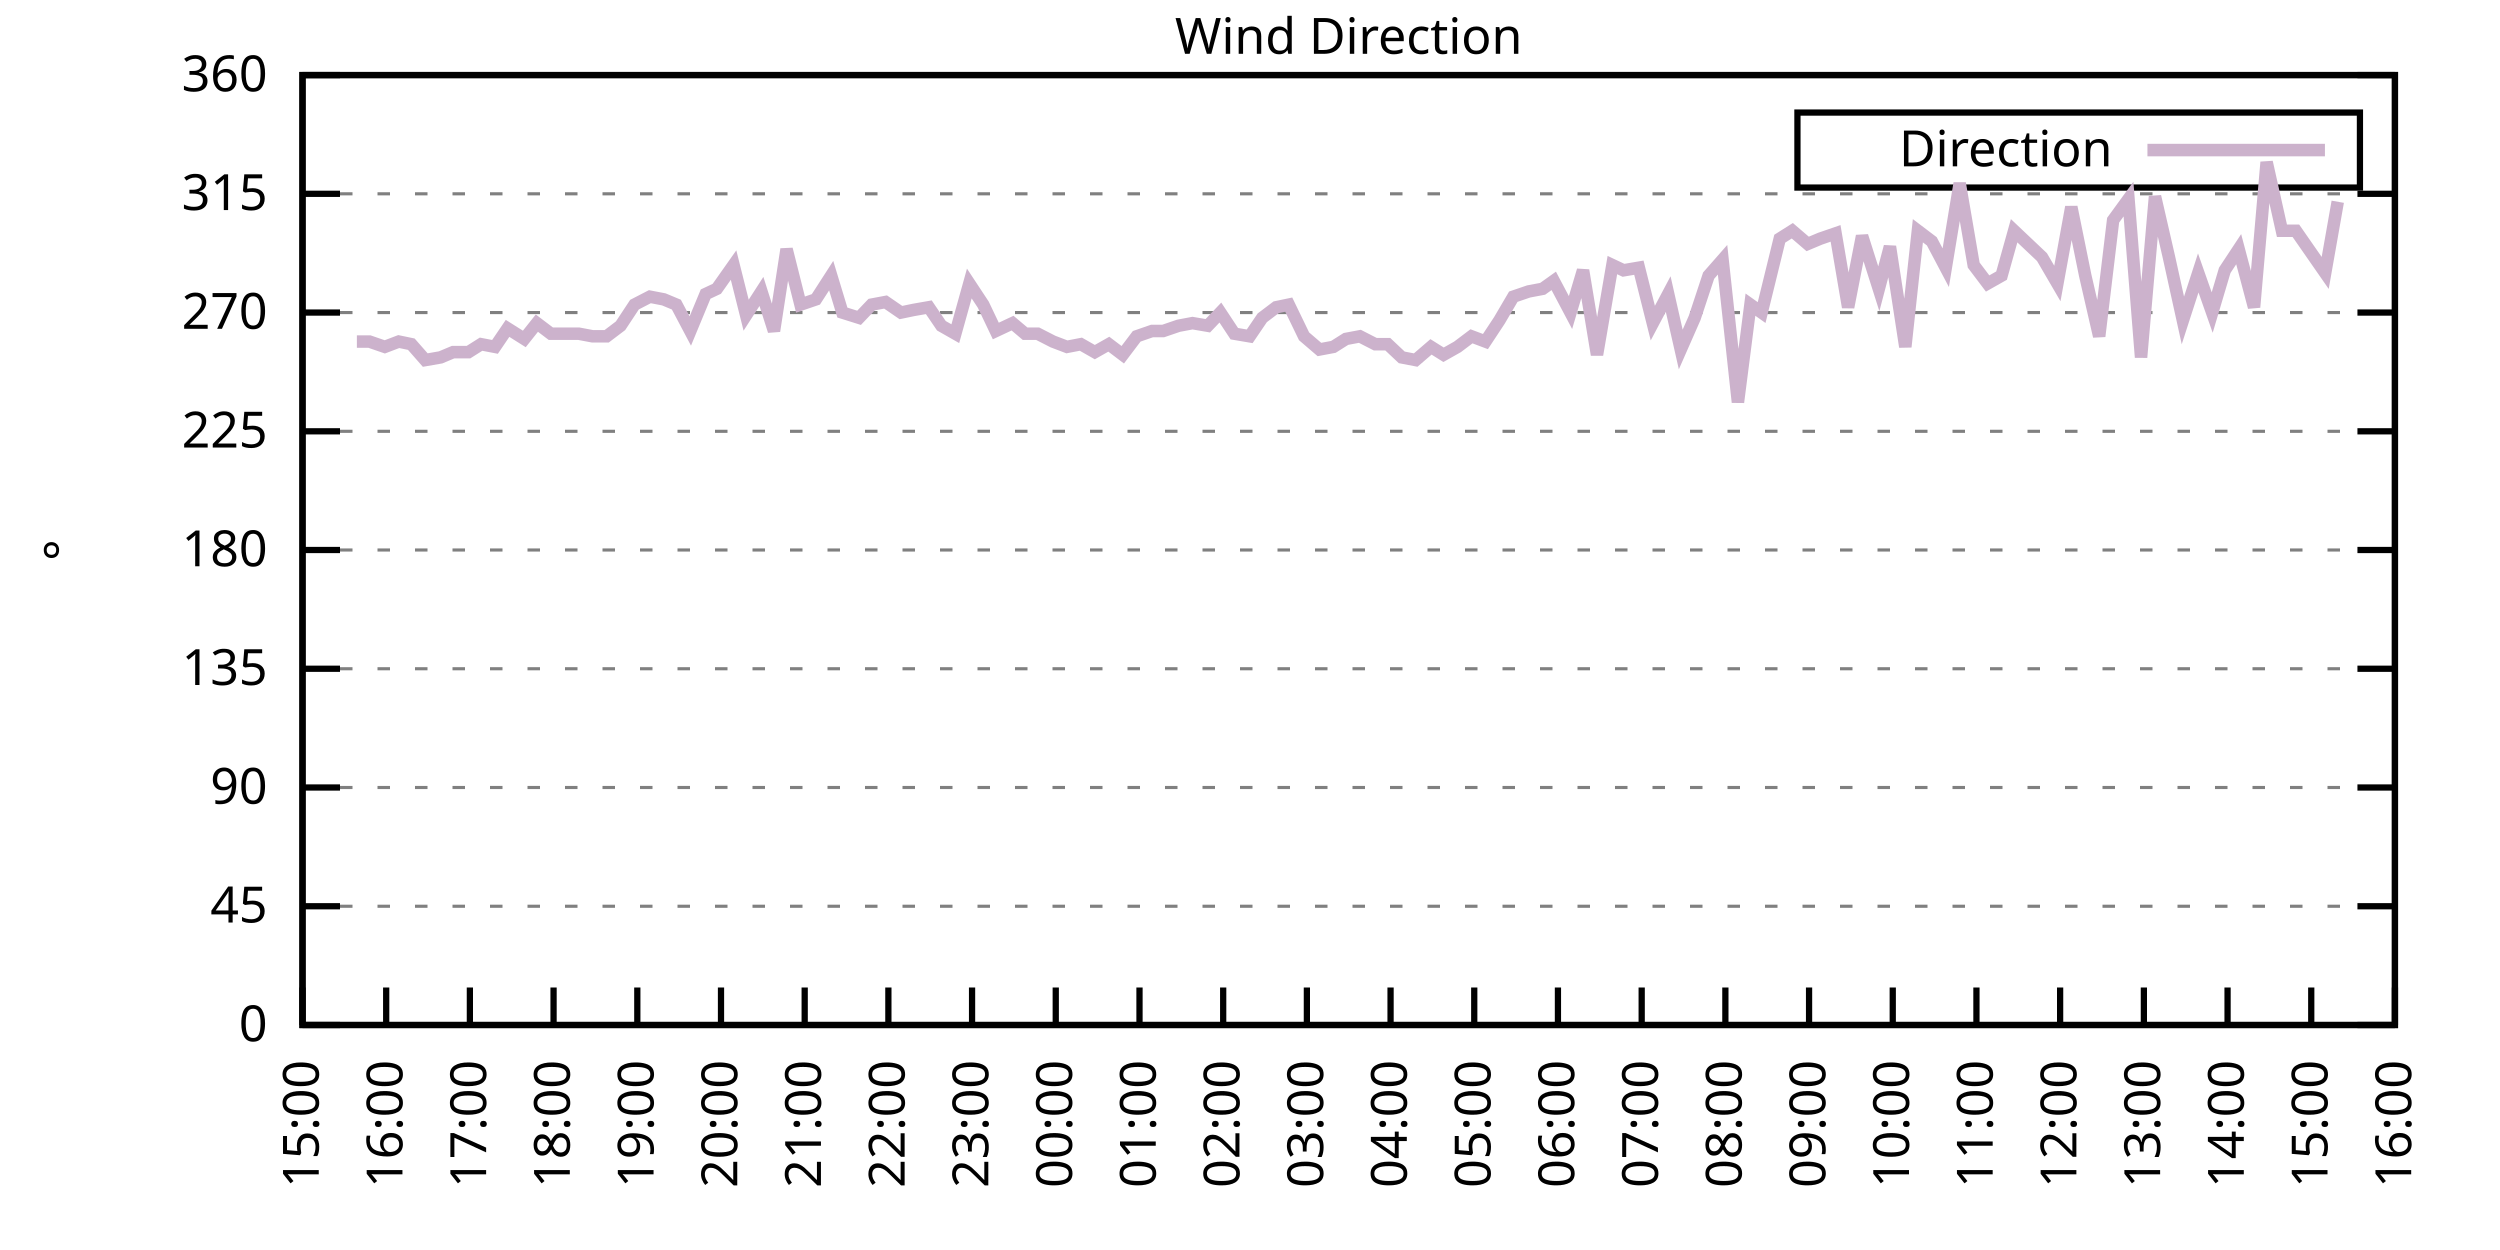
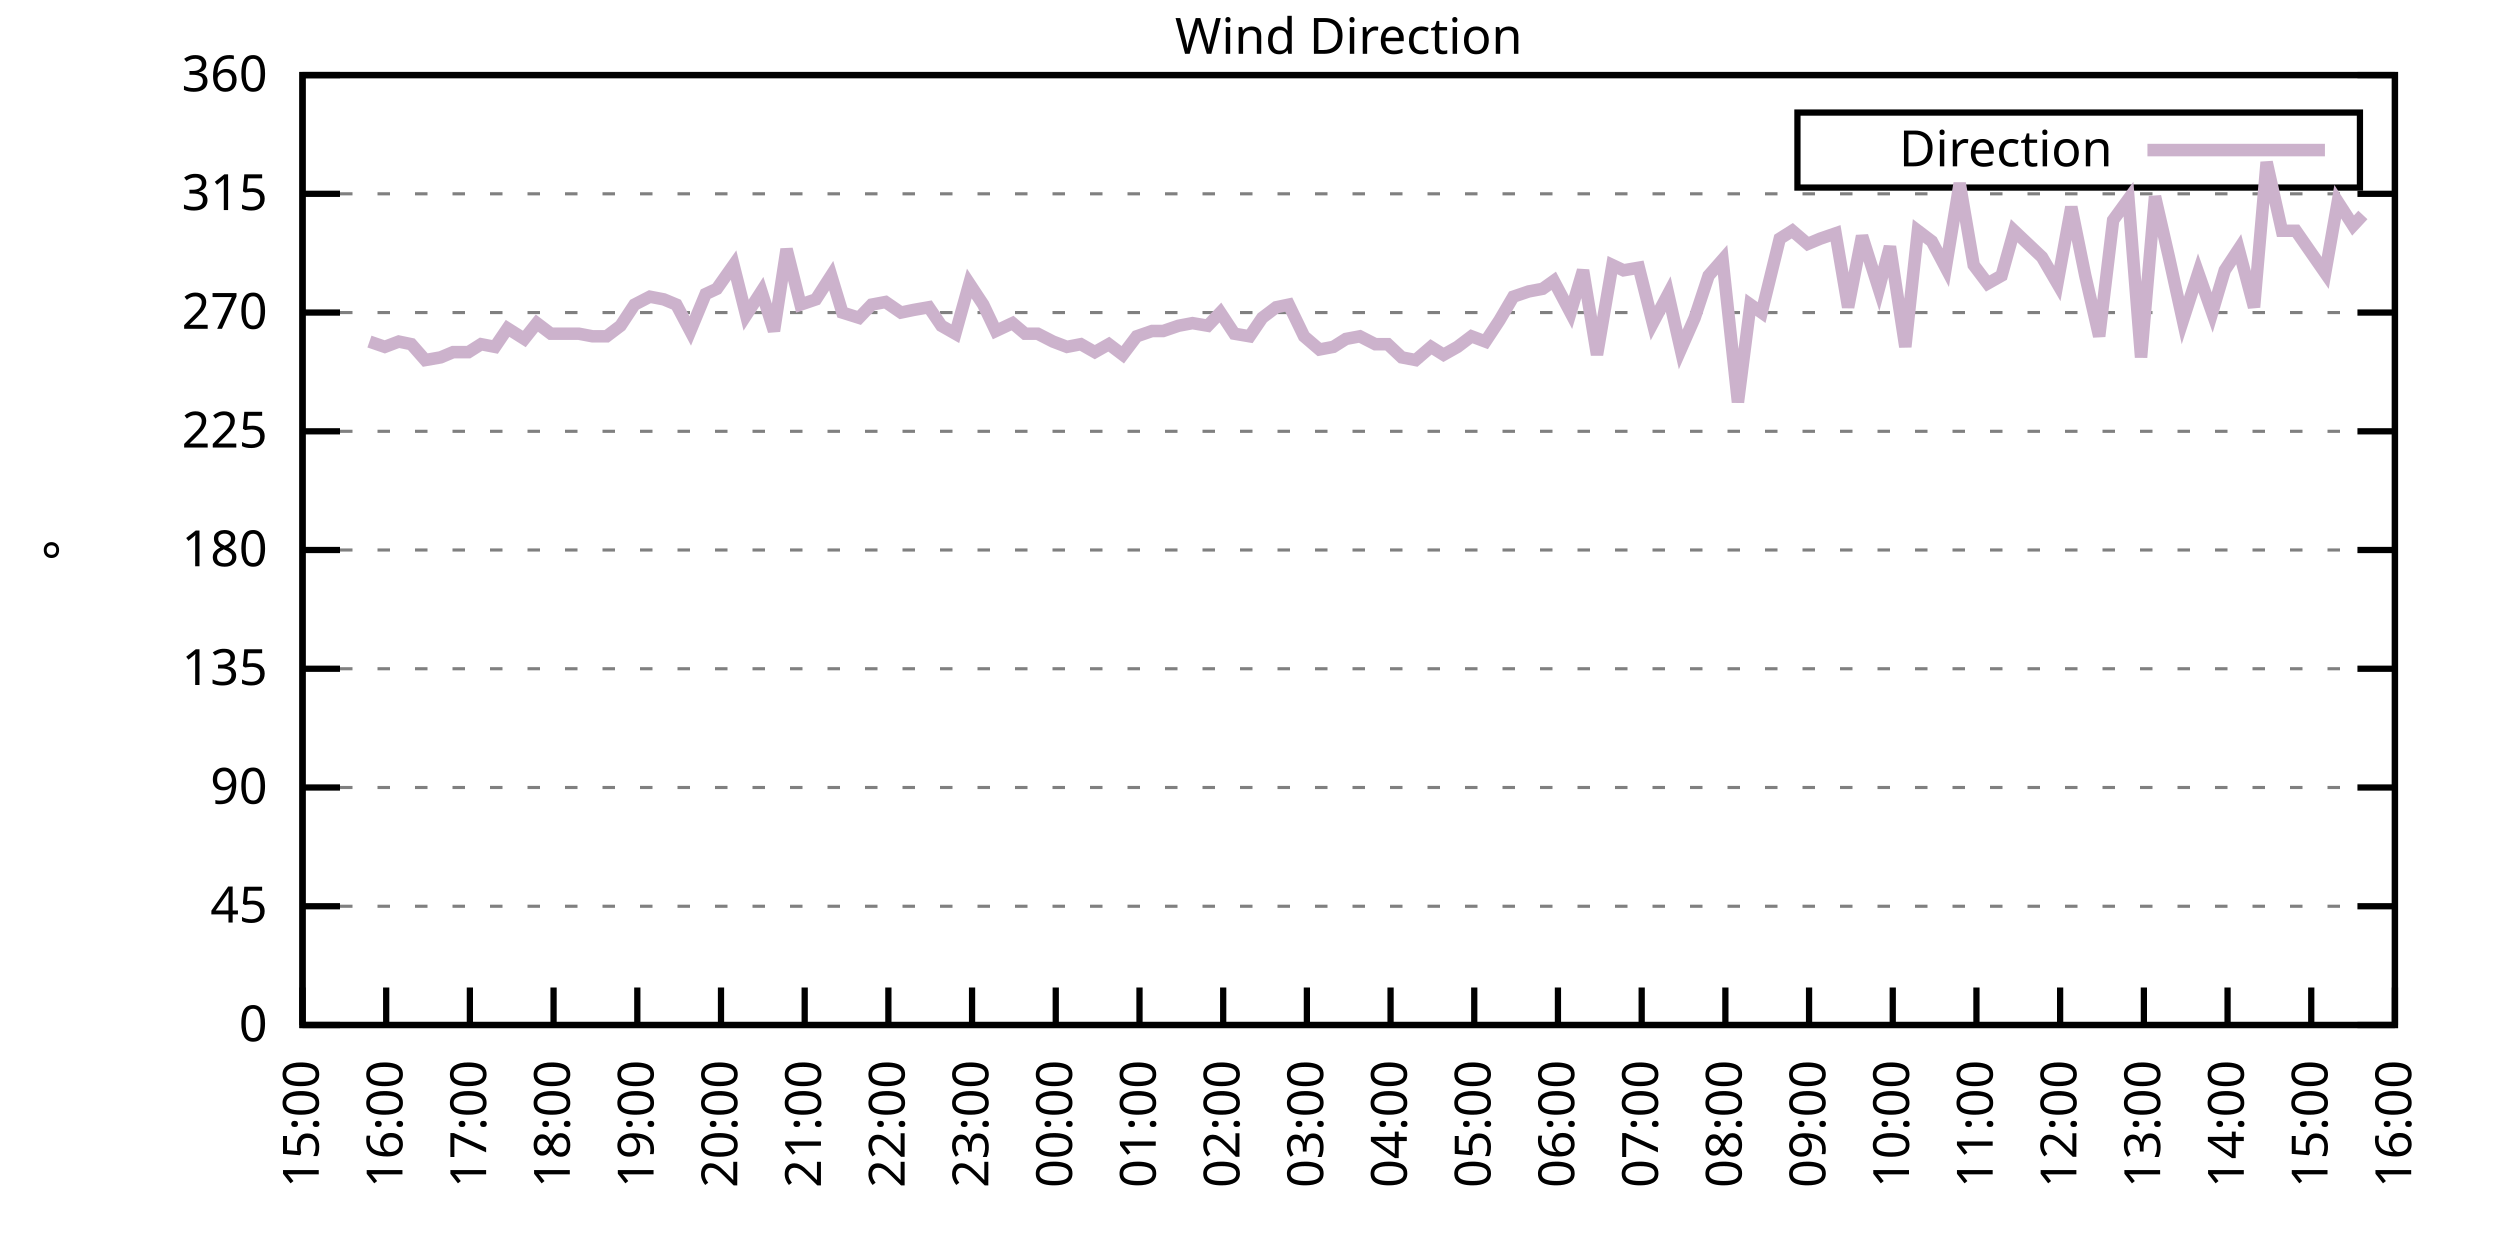
<svg xmlns="http://www.w3.org/2000/svg" xmlns:xlink="http://www.w3.org/1999/xlink" width="400" height="200" viewBox="0 0 400 200">
  <g id="gnuplot_canvas">
    <rect x="0" y="0" width="400" height="200" fill="none" />
    <defs>
      <circle id="gpDot" r="0.5" stroke-width="0.5" stroke="currentColor" />
      <path id="gpPt0" stroke-width="0.333" stroke="currentColor" d="M-1,0 h2 M0,-1 v2" />
      <path id="gpPt1" stroke-width="0.333" stroke="currentColor" d="M-1,-1 L1,1 M1,-1 L-1,1" />
      <path id="gpPt2" stroke-width="0.333" stroke="currentColor" d="M-1,0 L1,0 M0,-1 L0,1 M-1,-1 L1,1 M-1,1 L1,-1" />
      <rect id="gpPt3" stroke-width="0.333" stroke="currentColor" x="-1" y="-1" width="2" height="2" />
      <rect id="gpPt4" stroke-width="0.333" stroke="currentColor" fill="currentColor" x="-1" y="-1" width="2" height="2" />
      <circle id="gpPt5" stroke-width="0.333" stroke="currentColor" cx="0" cy="0" r="1" />
      <use xlink:href="#gpPt5" id="gpPt6" fill="currentColor" stroke="none" />
      <path id="gpPt7" stroke-width="0.333" stroke="currentColor" d="M0,-1.33 L-1.33,0.67 L1.33,0.67 z" />
      <use xlink:href="#gpPt7" id="gpPt8" fill="currentColor" stroke="none" />
      <use xlink:href="#gpPt7" id="gpPt9" stroke="currentColor" transform="rotate(180)" />
      <use xlink:href="#gpPt9" id="gpPt10" fill="currentColor" stroke="none" />
      <use xlink:href="#gpPt3" id="gpPt11" stroke="currentColor" transform="rotate(45)" />
      <use xlink:href="#gpPt11" id="gpPt12" fill="currentColor" stroke="none" />
      <path id="gpPt13" stroke-width="0.333" stroke="currentColor" d="M0,1.330 L1.265,0.411 L0.782,-1.067 L-0.782,-1.076 L-1.265,0.411 z" />
      <use xlink:href="#gpPt13" id="gpPt14" fill="currentColor" stroke="none" />
      <filter id="textbox" filterUnits="objectBoundingBox" x="0" y="0" height="1" width="1">
        <feFlood flood-color="white" flood-opacity="1" result="bgnd" />
        <feComposite in="SourceGraphic" in2="bgnd" operator="atop" />
      </filter>
      <filter id="greybox" filterUnits="objectBoundingBox" x="0" y="0" height="1" width="1">
        <feFlood flood-color="lightgrey" flood-opacity="1" result="grey" />
        <feComposite in="SourceGraphic" in2="grey" operator="atop" />
      </filter>
    </defs>
    <g fill="none" color="white" stroke="currentColor" stroke-width="1.00" stroke-linecap="butt" stroke-linejoin="miter">
</g>
    <g fill="none" color="black" stroke="currentColor" stroke-width="1.00" stroke-linecap="butt" stroke-linejoin="miter">
      <g stroke="none" shape-rendering="crispEdges">
        <polygon fill="rgb(255, 255, 255)" points="48.40,164.00 383.18,164.00 383.18,12.02 48.40,12.02 " />
      </g>
    </g>
    <g fill="none" color="black" stroke="currentColor" stroke-width="1.00" stroke-linecap="butt" stroke-linejoin="miter">
</g>
    <g fill="none" color="black" stroke="black" stroke-width="0.50" stroke-linecap="butt" stroke-linejoin="miter">
</g>
    <g fill="none" color="gray" stroke="currentColor" stroke-width="0.50" stroke-linecap="butt" stroke-linejoin="miter">
      <path stroke="gray" stroke-dasharray="2,4" class="gridline" d="M48.40,164.00 L383.19,164.00  " />
    </g>
    <g fill="none" color="gray" stroke="gray" stroke-width="1.00" stroke-linecap="butt" stroke-linejoin="miter">
</g>
    <g fill="none" color="black" stroke="currentColor" stroke-width="1.00" stroke-linecap="butt" stroke-linejoin="miter">
      <path stroke="black" d="M48.40,164.00 L54.40,164.00 M383.19,164.00 L377.19,164.00  " />
      <g transform="translate(42.80,166.60)" stroke="none" fill="black" font-family="Sans" font-size="8.00" text-anchor="end">
        <text>
          <tspan font-family="Sans"> 0</tspan>
        </text>
      </g>
    </g>
    <g fill="none" color="black" stroke="currentColor" stroke-width="1.00" stroke-linecap="butt" stroke-linejoin="miter">
</g>
    <g fill="none" color="black" stroke="black" stroke-width="0.50" stroke-linecap="butt" stroke-linejoin="miter">
</g>
    <g fill="none" color="gray" stroke="currentColor" stroke-width="0.50" stroke-linecap="butt" stroke-linejoin="miter">
      <path stroke="gray" stroke-dasharray="2,4" class="gridline" d="M48.40,145.00 L383.19,145.00  " />
    </g>
    <g fill="none" color="gray" stroke="gray" stroke-width="1.00" stroke-linecap="butt" stroke-linejoin="miter">
</g>
    <g fill="none" color="black" stroke="currentColor" stroke-width="1.00" stroke-linecap="butt" stroke-linejoin="miter">
      <path stroke="black" d="M48.40,145.00 L54.40,145.00 M383.19,145.00 L377.19,145.00  " />
      <g transform="translate(42.80,147.60)" stroke="none" fill="black" font-family="Sans" font-size="8.00" text-anchor="end">
        <text>
          <tspan font-family="Sans"> 45</tspan>
        </text>
      </g>
    </g>
    <g fill="none" color="black" stroke="currentColor" stroke-width="1.00" stroke-linecap="butt" stroke-linejoin="miter">
</g>
    <g fill="none" color="black" stroke="black" stroke-width="0.50" stroke-linecap="butt" stroke-linejoin="miter">
</g>
    <g fill="none" color="gray" stroke="currentColor" stroke-width="0.50" stroke-linecap="butt" stroke-linejoin="miter">
      <path stroke="gray" stroke-dasharray="2,4" class="gridline" d="M48.40,126.00 L383.19,126.00  " />
    </g>
    <g fill="none" color="gray" stroke="gray" stroke-width="1.00" stroke-linecap="butt" stroke-linejoin="miter">
</g>
    <g fill="none" color="black" stroke="currentColor" stroke-width="1.00" stroke-linecap="butt" stroke-linejoin="miter">
      <path stroke="black" d="M48.40,126.00 L54.40,126.00 M383.19,126.00 L377.19,126.00  " />
      <g transform="translate(42.80,128.60)" stroke="none" fill="black" font-family="Sans" font-size="8.00" text-anchor="end">
        <text>
          <tspan font-family="Sans"> 90</tspan>
        </text>
      </g>
    </g>
    <g fill="none" color="black" stroke="currentColor" stroke-width="1.00" stroke-linecap="butt" stroke-linejoin="miter">
</g>
    <g fill="none" color="black" stroke="black" stroke-width="0.50" stroke-linecap="butt" stroke-linejoin="miter">
</g>
    <g fill="none" color="gray" stroke="currentColor" stroke-width="0.50" stroke-linecap="butt" stroke-linejoin="miter">
      <path stroke="gray" stroke-dasharray="2,4" class="gridline" d="M48.40,107.00 L383.19,107.00  " />
    </g>
    <g fill="none" color="gray" stroke="gray" stroke-width="1.00" stroke-linecap="butt" stroke-linejoin="miter">
</g>
    <g fill="none" color="black" stroke="currentColor" stroke-width="1.00" stroke-linecap="butt" stroke-linejoin="miter">
      <path stroke="black" d="M48.40,107.00 L54.40,107.00 M383.19,107.00 L377.19,107.00  " />
      <g transform="translate(42.80,109.60)" stroke="none" fill="black" font-family="Sans" font-size="8.00" text-anchor="end">
        <text>
          <tspan font-family="Sans"> 135</tspan>
        </text>
      </g>
    </g>
    <g fill="none" color="black" stroke="currentColor" stroke-width="1.00" stroke-linecap="butt" stroke-linejoin="miter">
</g>
    <g fill="none" color="black" stroke="black" stroke-width="0.50" stroke-linecap="butt" stroke-linejoin="miter">
</g>
    <g fill="none" color="gray" stroke="currentColor" stroke-width="0.50" stroke-linecap="butt" stroke-linejoin="miter">
      <path stroke="gray" stroke-dasharray="2,4" class="gridline" d="M48.40,88.00 L383.19,88.00  " />
    </g>
    <g fill="none" color="gray" stroke="gray" stroke-width="1.00" stroke-linecap="butt" stroke-linejoin="miter">
</g>
    <g fill="none" color="black" stroke="currentColor" stroke-width="1.00" stroke-linecap="butt" stroke-linejoin="miter">
      <path stroke="black" d="M48.40,88.00 L54.40,88.00 M383.19,88.00 L377.19,88.00  " />
      <g transform="translate(42.80,90.60)" stroke="none" fill="black" font-family="Sans" font-size="8.00" text-anchor="end">
        <text>
          <tspan font-family="Sans"> 180</tspan>
        </text>
      </g>
    </g>
    <g fill="none" color="black" stroke="currentColor" stroke-width="1.00" stroke-linecap="butt" stroke-linejoin="miter">
</g>
    <g fill="none" color="black" stroke="black" stroke-width="0.50" stroke-linecap="butt" stroke-linejoin="miter">
</g>
    <g fill="none" color="gray" stroke="currentColor" stroke-width="0.50" stroke-linecap="butt" stroke-linejoin="miter">
      <path stroke="gray" stroke-dasharray="2,4" class="gridline" d="M48.40,69.01 L383.19,69.01  " />
    </g>
    <g fill="none" color="gray" stroke="gray" stroke-width="1.00" stroke-linecap="butt" stroke-linejoin="miter">
</g>
    <g fill="none" color="black" stroke="currentColor" stroke-width="1.00" stroke-linecap="butt" stroke-linejoin="miter">
      <path stroke="black" d="M48.40,69.01 L54.40,69.01 M383.19,69.01 L377.19,69.01  " />
      <g transform="translate(42.80,71.61)" stroke="none" fill="black" font-family="Sans" font-size="8.00" text-anchor="end">
        <text>
          <tspan font-family="Sans"> 225</tspan>
        </text>
      </g>
    </g>
    <g fill="none" color="black" stroke="currentColor" stroke-width="1.00" stroke-linecap="butt" stroke-linejoin="miter">
</g>
    <g fill="none" color="black" stroke="black" stroke-width="0.50" stroke-linecap="butt" stroke-linejoin="miter">
</g>
    <g fill="none" color="gray" stroke="currentColor" stroke-width="0.50" stroke-linecap="butt" stroke-linejoin="miter">
      <path stroke="gray" stroke-dasharray="2,4" class="gridline" d="M48.40,50.01 L383.19,50.01  " />
    </g>
    <g fill="none" color="gray" stroke="gray" stroke-width="1.00" stroke-linecap="butt" stroke-linejoin="miter">
</g>
    <g fill="none" color="black" stroke="currentColor" stroke-width="1.00" stroke-linecap="butt" stroke-linejoin="miter">
      <path stroke="black" d="M48.40,50.01 L54.40,50.01 M383.19,50.01 L377.19,50.01  " />
      <g transform="translate(42.80,52.61)" stroke="none" fill="black" font-family="Sans" font-size="8.00" text-anchor="end">
        <text>
          <tspan font-family="Sans"> 270</tspan>
        </text>
      </g>
    </g>
    <g fill="none" color="black" stroke="currentColor" stroke-width="1.00" stroke-linecap="butt" stroke-linejoin="miter">
</g>
    <g fill="none" color="black" stroke="black" stroke-width="0.50" stroke-linecap="butt" stroke-linejoin="miter">
</g>
    <g fill="none" color="gray" stroke="currentColor" stroke-width="0.50" stroke-linecap="butt" stroke-linejoin="miter">
      <path stroke="gray" stroke-dasharray="2,4" class="gridline" d="M48.40,31.01 L383.19,31.01  " />
    </g>
    <g fill="none" color="gray" stroke="gray" stroke-width="1.00" stroke-linecap="butt" stroke-linejoin="miter">
</g>
    <g fill="none" color="black" stroke="currentColor" stroke-width="1.00" stroke-linecap="butt" stroke-linejoin="miter">
      <path stroke="black" d="M48.40,31.01 L54.40,31.01 M383.19,31.01 L377.19,31.01  " />
      <g transform="translate(42.80,33.61)" stroke="none" fill="black" font-family="Sans" font-size="8.00" text-anchor="end">
        <text>
          <tspan font-family="Sans"> 315</tspan>
        </text>
      </g>
    </g>
    <g fill="none" color="black" stroke="currentColor" stroke-width="1.00" stroke-linecap="butt" stroke-linejoin="miter">
</g>
    <g fill="none" color="black" stroke="black" stroke-width="0.50" stroke-linecap="butt" stroke-linejoin="miter">
</g>
    <g fill="none" color="gray" stroke="currentColor" stroke-width="0.50" stroke-linecap="butt" stroke-linejoin="miter">
      <path stroke="gray" stroke-dasharray="2,4" class="gridline" d="M48.40,12.01 L383.19,12.01  " />
    </g>
    <g fill="none" color="gray" stroke="gray" stroke-width="1.00" stroke-linecap="butt" stroke-linejoin="miter">
</g>
    <g fill="none" color="black" stroke="currentColor" stroke-width="1.00" stroke-linecap="butt" stroke-linejoin="miter">
      <path stroke="black" d="M48.40,12.01 L54.40,12.01 M383.19,12.01 L377.19,12.01  " />
      <g transform="translate(42.80,14.61)" stroke="none" fill="black" font-family="Sans" font-size="8.00" text-anchor="end">
        <text>
          <tspan font-family="Sans"> 360</tspan>
        </text>
      </g>
    </g>
    <g fill="none" color="black" stroke="currentColor" stroke-width="1.00" stroke-linecap="butt" stroke-linejoin="miter">
      <path stroke="black" d="M48.40,164.00 L48.40,158.00  " />
      <g transform="translate(51.00,169.60) rotate(270.00)" stroke="none" fill="black" font-family="Sans" font-size="8.00" text-anchor="end">
        <text>
          <tspan font-family="Sans">15:00</tspan>
        </text>
      </g>
    </g>
    <g fill="none" color="black" stroke="currentColor" stroke-width="1.00" stroke-linecap="butt" stroke-linejoin="miter">
      <path stroke="black" d="M61.79,164.00 L61.79,158.00  " />
      <g transform="translate(64.39,169.60) rotate(270.00)" stroke="none" fill="black" font-family="Sans" font-size="8.00" text-anchor="end">
        <text>
          <tspan font-family="Sans">16:00</tspan>
        </text>
      </g>
    </g>
    <g fill="none" color="black" stroke="currentColor" stroke-width="1.00" stroke-linecap="butt" stroke-linejoin="miter">
      <path stroke="black" d="M75.18,164.00 L75.18,158.00  " />
      <g transform="translate(77.78,169.60) rotate(270.00)" stroke="none" fill="black" font-family="Sans" font-size="8.00" text-anchor="end">
        <text>
          <tspan font-family="Sans">17:00</tspan>
        </text>
      </g>
    </g>
    <g fill="none" color="black" stroke="currentColor" stroke-width="1.00" stroke-linecap="butt" stroke-linejoin="miter">
      <path stroke="black" d="M88.57,164.00 L88.57,158.00  " />
      <g transform="translate(91.17,169.60) rotate(270.00)" stroke="none" fill="black" font-family="Sans" font-size="8.00" text-anchor="end">
        <text>
          <tspan font-family="Sans">18:00</tspan>
        </text>
      </g>
    </g>
    <g fill="none" color="black" stroke="currentColor" stroke-width="1.00" stroke-linecap="butt" stroke-linejoin="miter">
      <path stroke="black" d="M101.97,164.00 L101.97,158.00  " />
      <g transform="translate(104.57,169.60) rotate(270.00)" stroke="none" fill="black" font-family="Sans" font-size="8.00" text-anchor="end">
        <text>
          <tspan font-family="Sans">19:00</tspan>
        </text>
      </g>
    </g>
    <g fill="none" color="black" stroke="currentColor" stroke-width="1.00" stroke-linecap="butt" stroke-linejoin="miter">
      <path stroke="black" d="M115.36,164.00 L115.36,158.00  " />
      <g transform="translate(117.96,169.60) rotate(270.00)" stroke="none" fill="black" font-family="Sans" font-size="8.00" text-anchor="end">
        <text>
          <tspan font-family="Sans">20:00</tspan>
        </text>
      </g>
    </g>
    <g fill="none" color="black" stroke="currentColor" stroke-width="1.00" stroke-linecap="butt" stroke-linejoin="miter">
      <path stroke="black" d="M128.75,164.00 L128.75,158.00  " />
      <g transform="translate(131.35,169.60) rotate(270.00)" stroke="none" fill="black" font-family="Sans" font-size="8.00" text-anchor="end">
        <text>
          <tspan font-family="Sans">21:00</tspan>
        </text>
      </g>
    </g>
    <g fill="none" color="black" stroke="currentColor" stroke-width="1.00" stroke-linecap="butt" stroke-linejoin="miter">
      <path stroke="black" d="M142.14,164.00 L142.14,158.00  " />
      <g transform="translate(144.74,169.60) rotate(270.00)" stroke="none" fill="black" font-family="Sans" font-size="8.00" text-anchor="end">
        <text>
          <tspan font-family="Sans">22:00</tspan>
        </text>
      </g>
    </g>
    <g fill="none" color="black" stroke="currentColor" stroke-width="1.00" stroke-linecap="butt" stroke-linejoin="miter">
      <path stroke="black" d="M155.53,164.00 L155.53,158.00  " />
      <g transform="translate(158.13,169.60) rotate(270.00)" stroke="none" fill="black" font-family="Sans" font-size="8.00" text-anchor="end">
        <text>
          <tspan font-family="Sans">23:00</tspan>
        </text>
      </g>
    </g>
    <g fill="none" color="black" stroke="currentColor" stroke-width="1.00" stroke-linecap="butt" stroke-linejoin="miter">
      <path stroke="black" d="M168.92,164.00 L168.92,158.00  " />
      <g transform="translate(171.52,169.60) rotate(270.00)" stroke="none" fill="black" font-family="Sans" font-size="8.00" text-anchor="end">
        <text>
          <tspan font-family="Sans">00:00</tspan>
        </text>
      </g>
    </g>
    <g fill="none" color="black" stroke="currentColor" stroke-width="1.00" stroke-linecap="butt" stroke-linejoin="miter">
      <path stroke="black" d="M182.32,164.00 L182.32,158.00  " />
      <g transform="translate(184.92,169.60) rotate(270.00)" stroke="none" fill="black" font-family="Sans" font-size="8.00" text-anchor="end">
        <text>
          <tspan font-family="Sans">01:00</tspan>
        </text>
      </g>
    </g>
    <g fill="none" color="black" stroke="currentColor" stroke-width="1.00" stroke-linecap="butt" stroke-linejoin="miter">
      <path stroke="black" d="M195.71,164.00 L195.71,158.00  " />
      <g transform="translate(198.31,169.60) rotate(270.00)" stroke="none" fill="black" font-family="Sans" font-size="8.00" text-anchor="end">
        <text>
          <tspan font-family="Sans">02:00</tspan>
        </text>
      </g>
    </g>
    <g fill="none" color="black" stroke="currentColor" stroke-width="1.00" stroke-linecap="butt" stroke-linejoin="miter">
      <path stroke="black" d="M209.10,164.00 L209.10,158.00  " />
      <g transform="translate(211.70,169.60) rotate(270.00)" stroke="none" fill="black" font-family="Sans" font-size="8.00" text-anchor="end">
        <text>
          <tspan font-family="Sans">03:00</tspan>
        </text>
      </g>
    </g>
    <g fill="none" color="black" stroke="currentColor" stroke-width="1.00" stroke-linecap="butt" stroke-linejoin="miter">
      <path stroke="black" d="M222.49,164.00 L222.49,158.00  " />
      <g transform="translate(225.09,169.60) rotate(270.00)" stroke="none" fill="black" font-family="Sans" font-size="8.00" text-anchor="end">
        <text>
          <tspan font-family="Sans">04:00</tspan>
        </text>
      </g>
    </g>
    <g fill="none" color="black" stroke="currentColor" stroke-width="1.00" stroke-linecap="butt" stroke-linejoin="miter">
      <path stroke="black" d="M235.88,164.00 L235.88,158.00  " />
      <g transform="translate(238.48,169.60) rotate(270.00)" stroke="none" fill="black" font-family="Sans" font-size="8.00" text-anchor="end">
        <text>
          <tspan font-family="Sans">05:00</tspan>
        </text>
      </g>
    </g>
    <g fill="none" color="black" stroke="currentColor" stroke-width="1.00" stroke-linecap="butt" stroke-linejoin="miter">
      <path stroke="black" d="M249.27,164.00 L249.27,158.00  " />
      <g transform="translate(251.87,169.60) rotate(270.00)" stroke="none" fill="black" font-family="Sans" font-size="8.00" text-anchor="end">
        <text>
          <tspan font-family="Sans">06:00</tspan>
        </text>
      </g>
    </g>
    <g fill="none" color="black" stroke="currentColor" stroke-width="1.00" stroke-linecap="butt" stroke-linejoin="miter">
      <path stroke="black" d="M262.67,164.00 L262.67,158.00  " />
      <g transform="translate(265.27,169.60) rotate(270.00)" stroke="none" fill="black" font-family="Sans" font-size="8.00" text-anchor="end">
        <text>
          <tspan font-family="Sans">07:00</tspan>
        </text>
      </g>
    </g>
    <g fill="none" color="black" stroke="currentColor" stroke-width="1.00" stroke-linecap="butt" stroke-linejoin="miter">
      <path stroke="black" d="M276.06,164.00 L276.06,158.00  " />
      <g transform="translate(278.66,169.60) rotate(270.00)" stroke="none" fill="black" font-family="Sans" font-size="8.00" text-anchor="end">
        <text>
          <tspan font-family="Sans">08:00</tspan>
        </text>
      </g>
    </g>
    <g fill="none" color="black" stroke="currentColor" stroke-width="1.00" stroke-linecap="butt" stroke-linejoin="miter">
      <path stroke="black" d="M289.45,164.00 L289.45,158.00  " />
      <g transform="translate(292.05,169.60) rotate(270.00)" stroke="none" fill="black" font-family="Sans" font-size="8.00" text-anchor="end">
        <text>
          <tspan font-family="Sans">09:00</tspan>
        </text>
      </g>
    </g>
    <g fill="none" color="black" stroke="currentColor" stroke-width="1.00" stroke-linecap="butt" stroke-linejoin="miter">
      <path stroke="black" d="M302.84,164.00 L302.84,158.00  " />
      <g transform="translate(305.44,169.60) rotate(270.00)" stroke="none" fill="black" font-family="Sans" font-size="8.00" text-anchor="end">
        <text>
          <tspan font-family="Sans">10:00</tspan>
        </text>
      </g>
    </g>
    <g fill="none" color="black" stroke="currentColor" stroke-width="1.00" stroke-linecap="butt" stroke-linejoin="miter">
      <path stroke="black" d="M316.23,164.00 L316.23,158.00  " />
      <g transform="translate(318.83,169.60) rotate(270.00)" stroke="none" fill="black" font-family="Sans" font-size="8.00" text-anchor="end">
        <text>
          <tspan font-family="Sans">11:00</tspan>
        </text>
      </g>
    </g>
    <g fill="none" color="black" stroke="currentColor" stroke-width="1.00" stroke-linecap="butt" stroke-linejoin="miter">
      <path stroke="black" d="M329.62,164.00 L329.62,158.00  " />
      <g transform="translate(332.22,169.60) rotate(270.00)" stroke="none" fill="black" font-family="Sans" font-size="8.00" text-anchor="end">
        <text>
          <tspan font-family="Sans">12:00</tspan>
        </text>
      </g>
    </g>
    <g fill="none" color="black" stroke="currentColor" stroke-width="1.00" stroke-linecap="butt" stroke-linejoin="miter">
      <path stroke="black" d="M343.02,164.00 L343.02,158.00  " />
      <g transform="translate(345.62,169.60) rotate(270.00)" stroke="none" fill="black" font-family="Sans" font-size="8.00" text-anchor="end">
        <text>
          <tspan font-family="Sans">13:00</tspan>
        </text>
      </g>
    </g>
    <g fill="none" color="black" stroke="currentColor" stroke-width="1.00" stroke-linecap="butt" stroke-linejoin="miter">
      <path stroke="black" d="M356.41,164.00 L356.41,158.00  " />
      <g transform="translate(359.01,169.60) rotate(270.00)" stroke="none" fill="black" font-family="Sans" font-size="8.00" text-anchor="end">
        <text>
          <tspan font-family="Sans">14:00</tspan>
        </text>
      </g>
    </g>
    <g fill="none" color="black" stroke="currentColor" stroke-width="1.00" stroke-linecap="butt" stroke-linejoin="miter">
      <path stroke="black" d="M369.80,164.00 L369.80,158.00  " />
      <g transform="translate(372.40,169.60) rotate(270.00)" stroke="none" fill="black" font-family="Sans" font-size="8.00" text-anchor="end">
        <text>
          <tspan font-family="Sans">15:00</tspan>
        </text>
      </g>
    </g>
    <g fill="none" color="black" stroke="currentColor" stroke-width="1.00" stroke-linecap="butt" stroke-linejoin="miter">
      <path stroke="black" d="M383.19,164.00 L383.19,158.00  " />
      <g transform="translate(385.79,169.60) rotate(270.00)" stroke="none" fill="black" font-family="Sans" font-size="8.00" text-anchor="end">
        <text>
          <tspan font-family="Sans">16:00</tspan>
        </text>
      </g>
    </g>
    <g fill="none" color="black" stroke="currentColor" stroke-width="1.00" stroke-linecap="butt" stroke-linejoin="miter">
</g>
    <g fill="none" color="black" stroke="currentColor" stroke-width="1.00" stroke-linecap="butt" stroke-linejoin="miter">
      <path stroke="black" d="M48.40,12.01 L48.40,164.00 L383.19,164.00 L383.19,12.01 L48.40,12.01 Z  " />
    </g>
    <g fill="none" color="black" stroke="currentColor" stroke-width="1.00" stroke-linecap="butt" stroke-linejoin="miter">
</g>
    <g fill="none" color="black" stroke="currentColor" stroke-width="1.00" stroke-linecap="butt" stroke-linejoin="miter">
      <path stroke="black" d="M287.59,30.01 L287.59,18.01 L377.59,18.01 L377.59,30.01 L287.59,30.01 Z  " />
    </g>
    <g id="Wind_direction_plot_1">
      <g fill="none" color="white" stroke="black" stroke-width="2.00" stroke-linecap="butt" stroke-linejoin="miter">
</g>
      <g fill="none" color="black" stroke="currentColor" stroke-width="2.00" stroke-linecap="butt" stroke-linejoin="miter">
        <g transform="translate(337.99,26.61)" stroke="none" fill="black" font-family="Sans" font-size="8.00" text-anchor="end">
          <text>
            <tspan font-family="Sans">Direction</tspan>
          </text>
        </g>
      </g>
      <g fill="none" color="black" stroke="currentColor" stroke-width="2.00" stroke-linecap="butt" stroke-linejoin="miter">
-         <path stroke="rgb(204, 178, 204)" d="M343.59,24.01 L371.99,24.01 M57.10,54.65 L59.11,54.65 L61.57,55.50 L63.80,54.65 L65.81,55.07 L68.04,57.61   L70.50,57.18 L72.50,56.34 L74.96,56.34 L76.97,55.07 L79.20,55.50 L81.21,52.54 L83.89,54.23 L85.90,51.70   L88.13,53.39 L90.36,53.39 L92.59,53.39 L94.82,53.81 L97.06,53.81 L99.29,52.12 L101.52,48.74 L103.98,47.47   L106.21,47.90 L108.22,48.74 L110.45,52.96 L112.90,47.05 L114.69,46.21 L117.37,42.41 L119.38,50.43 L121.83,46.63   L123.84,52.96 L125.85,39.87 L128.08,48.74 L130.54,47.90 L132.99,44.10 L134.78,50.01 L137.45,50.85 L139.46,48.74   L141.69,48.32 L144.15,50.01 L146.16,49.59 L148.61,49.16 L150.62,52.12 L152.85,53.39 L155.09,45.36 L157.32,48.74   L159.33,52.96 L162.01,51.70 L164.01,53.39 L166.02,53.39 L168.48,54.65 L170.71,55.50 L172.94,55.07 L175.17,56.34   L177.41,55.07 L179.64,56.76 L181.87,53.81 L184.32,52.96 L186.11,52.96 L188.57,52.12 L190.80,51.70 L193.25,52.12   L195.26,50.01 L197.49,53.39 L199.95,53.81 L201.96,50.85 L204.19,49.16 L206.20,48.74 L208.65,53.81 L211.11,55.92   L213.34,55.50 L215.35,54.23 L217.58,53.81 L220.04,55.07 L222.04,55.07 L224.28,57.18 L226.51,57.61 L228.96,55.50   L230.97,56.76 L233.20,55.50 L235.44,53.81 L237.67,54.65 L239.90,51.27 L242.13,47.47 L244.59,46.63 L246.82,46.21   L248.60,44.94 L251.28,50.01 L253.29,43.25 L255.52,56.76 L257.98,42.41 L259.76,43.25 L262.22,42.83 L264.45,51.70   L266.91,47.05 L268.92,55.92 L271.15,50.85 L273.38,44.10 L275.61,41.56 L278.07,64.36 L280.07,48.74 L281.86,50.01   L284.76,38.19 L286.77,36.92 L289.23,39.03 L291.23,38.19 L293.69,37.34 L295.70,49.16 L297.93,37.76 L300.61,46.21   L302.39,39.45 L304.85,55.50 L306.86,36.92 L309.09,38.61 L311.32,42.83 L313.55,29.32 L315.79,42.41 L318.02,45.36   L320.25,44.10 L322.26,36.92 L326.72,41.14 L329.18,45.36 L331.41,33.12 L333.64,44.10 L335.87,53.81 L338.10,35.23   L340.56,31.85 L342.57,57.18 L344.80,31.43 L347.03,41.14 L349.26,51.27 L351.72,43.67 L353.95,50.01 L355.96,43.25   L358.19,39.87 L360.65,49.16 L362.66,25.94 L365.11,36.92 L367.34,36.92 L372.03,43.67 L374.04,32.28  " />
+         <path stroke="rgb(204, 178, 204)" d="M343.59,24.01 L371.99,24.01 M59.11,54.65 L61.57,55.50 L63.80,54.65 L65.81,55.07 L68.04,57.61 L70.50,57.18   L72.50,56.34 L74.96,56.34 L76.97,55.07 L79.20,55.50 L81.21,52.54 L83.89,54.23 L85.90,51.70 L88.13,53.39   L90.36,53.39 L92.59,53.39 L94.82,53.81 L97.06,53.81 L99.29,52.12 L101.52,48.74 L103.98,47.47 L106.21,47.90   L108.22,48.74 L110.45,52.96 L112.90,47.05 L114.69,46.21 L117.37,42.41 L119.38,50.43 L121.83,46.63 L123.84,52.96   L125.85,39.87 L128.08,48.74 L130.54,47.90 L132.99,44.10 L134.78,50.01 L137.45,50.85 L139.46,48.74 L141.69,48.32   L144.15,50.01 L146.16,49.59 L148.61,49.16 L150.62,52.12 L152.85,53.39 L155.09,45.36 L157.32,48.74 L159.33,52.96   L162.01,51.70 L164.01,53.39 L166.02,53.39 L168.48,54.65 L170.71,55.50 L172.94,55.07 L175.17,56.34 L177.41,55.07   L179.64,56.76 L181.87,53.81 L184.32,52.96 L186.11,52.96 L188.57,52.12 L190.80,51.70 L193.25,52.12 L195.26,50.01   L197.49,53.39 L199.95,53.81 L201.96,50.85 L204.19,49.16 L206.20,48.74 L208.65,53.81 L211.11,55.92 L213.34,55.50   L215.35,54.23 L217.58,53.81 L220.04,55.07 L222.04,55.07 L224.28,57.18 L226.51,57.61 L228.96,55.50 L230.97,56.76   L233.20,55.50 L235.44,53.81 L237.67,54.65 L239.90,51.27 L242.13,47.47 L244.59,46.63 L246.82,46.21 L248.60,44.94   L251.28,50.01 L253.29,43.25 L255.52,56.76 L257.98,42.41 L259.76,43.25 L262.22,42.83 L264.45,51.70 L266.91,47.05   L268.92,55.92 L271.15,50.85 L273.38,44.10 L275.61,41.56 L278.07,64.36 L280.07,48.74 L281.86,50.01 L284.76,38.19   L286.77,36.92 L289.23,39.03 L291.23,38.19 L293.69,37.34 L295.70,49.16 L297.93,37.76 L300.61,46.21 L302.39,39.45   L304.85,55.50 L306.86,36.92 L309.09,38.61 L311.32,42.83 L313.55,29.32 L315.79,42.41 L318.02,45.36 L320.25,44.10   L322.26,36.92 L326.72,41.14 L329.18,45.36 L331.41,33.12 L333.64,44.10 L335.87,53.81 L338.10,35.23 L340.56,31.85   L342.57,57.18 L344.80,31.43 L347.03,41.14 L349.26,51.27 L351.72,43.67 L353.95,50.01 L355.96,43.25 L358.19,39.87   L360.65,49.16 L362.66,25.94 L365.11,36.92 L367.34,36.92 L372.03,43.67 L374.04,32.28 L376.49,36.08 L378.06,34.39    " />
      </g>
    </g>
    <g fill="none" color="black" stroke="currentColor" stroke-width="2.00" stroke-linecap="butt" stroke-linejoin="miter">
</g>
    <g fill="none" color="black" stroke="black" stroke-width="1.00" stroke-linecap="butt" stroke-linejoin="miter">
</g>
    <g fill="none" color="black" stroke="currentColor" stroke-width="1.00" stroke-linecap="butt" stroke-linejoin="miter">
      <path stroke="black" d="M48.40,12.01 L48.40,164.00 L383.19,164.00 L383.19,12.01 L48.40,12.01 Z  " />
      <g transform="translate(12.80,88.01) rotate(270.00)" stroke="none" fill="black" font-family="Sans" font-size="8.00" text-anchor="middle">
        <text>
          <tspan font-family="Sans">°</tspan>
        </text>
      </g>
    </g>
    <g fill="none" color="black" stroke="currentColor" stroke-width="1.00" stroke-linecap="butt" stroke-linejoin="miter">
</g>
    <g fill="none" color="black" stroke="currentColor" stroke-width="1.00" stroke-linecap="butt" stroke-linejoin="miter">
      <g transform="translate(215.79,8.61)" stroke="none" fill="black" font-family="Sans" font-size="8.00" text-anchor="middle">
        <text>
          <tspan font-family="Sans">Wind Direction</tspan>
        </text>
      </g>
    </g>
    <g fill="none" color="black" stroke="currentColor" stroke-width="1.00" stroke-linecap="butt" stroke-linejoin="miter">
</g>
  </g>
</svg>
